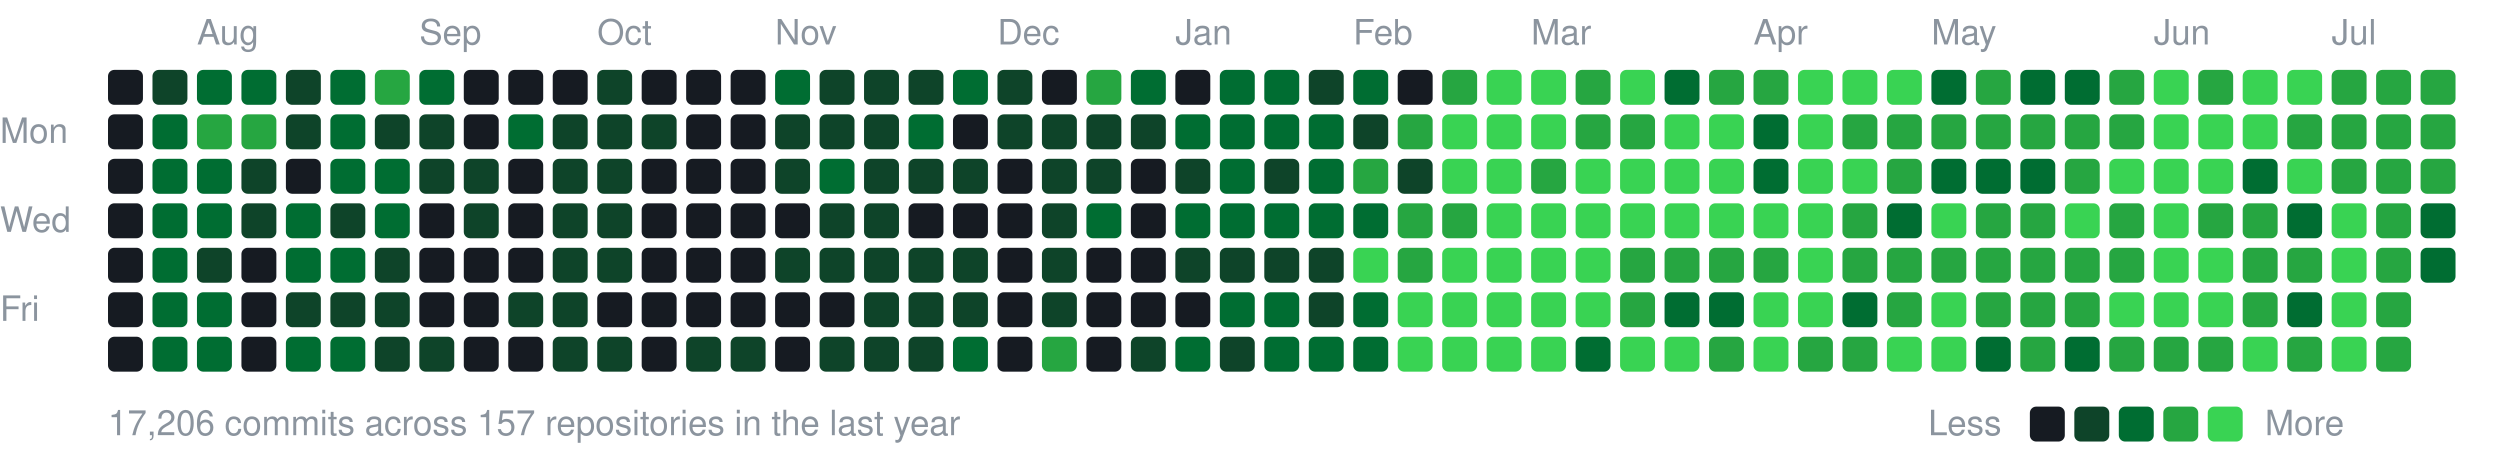
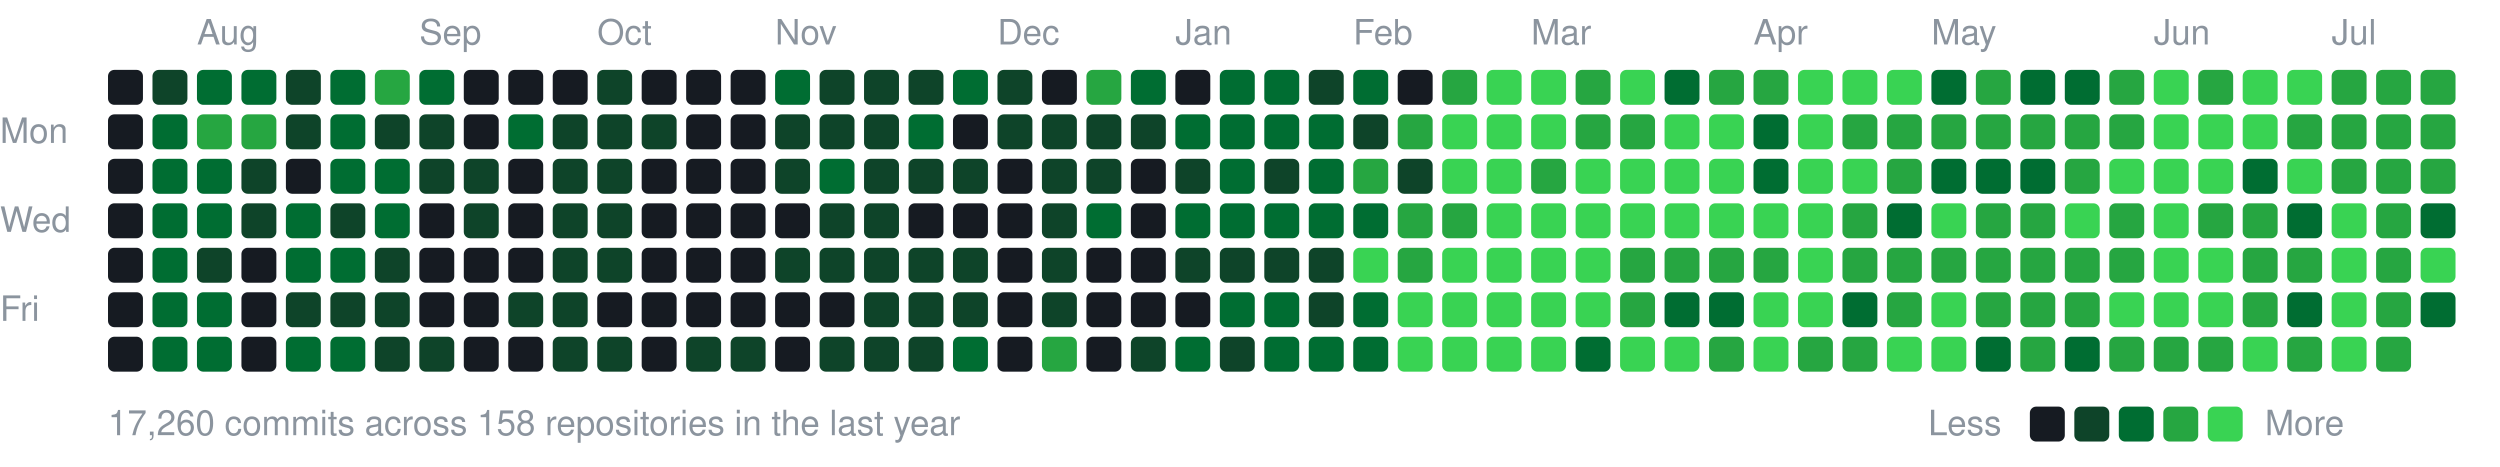
<svg xmlns="http://www.w3.org/2000/svg" width="787" height="147" viewBox="0 0 787 147">
  <style>text{font:11px -apple-system,BlinkMacSystemFont,"Segoe UI",Helvetica,Arial,sans-serif;fill:#8b949e}</style>
  <text x="62" y="14">Aug</text>
  <text x="132" y="14">Sep</text>
  <text x="188" y="14">Oct</text>
  <text x="244" y="14">Nov</text>
  <text x="314" y="14">Dec</text>
  <text x="370" y="14">Jan</text>
  <text x="426" y="14">Feb</text>
  <text x="482" y="14">Mar</text>
  <text x="552" y="14">Apr</text>
  <text x="608" y="14">May</text>
  <text x="678" y="14">Jun</text>
  <text x="734" y="14">Jul</text>
  <text x="0" y="45">Mon</text>
  <text x="0" y="73">Wed</text>
  <text x="0" y="101">Fri</text>
  <rect x="34" y="22" width="11" height="11" rx="2" fill="#161b22" />
  <rect x="34" y="36" width="11" height="11" rx="2" fill="#161b22" />
  <rect x="34" y="50" width="11" height="11" rx="2" fill="#161b22" />
  <rect x="34" y="64" width="11" height="11" rx="2" fill="#161b22" />
  <rect x="34" y="78" width="11" height="11" rx="2" fill="#161b22" />
  <rect x="34" y="92" width="11" height="11" rx="2" fill="#161b22" />
  <rect x="34" y="106" width="11" height="11" rx="2" fill="#161b22" />
  <rect x="48" y="22" width="11" height="11" rx="2" fill="#0e4429" />
  <rect x="48" y="36" width="11" height="11" rx="2" fill="#006d32" />
  <rect x="48" y="50" width="11" height="11" rx="2" fill="#006d32" />
  <rect x="48" y="64" width="11" height="11" rx="2" fill="#006d32" />
  <rect x="48" y="78" width="11" height="11" rx="2" fill="#006d32" />
  <rect x="48" y="92" width="11" height="11" rx="2" fill="#006d32" />
  <rect x="48" y="106" width="11" height="11" rx="2" fill="#006d32" />
  <rect x="62" y="22" width="11" height="11" rx="2" fill="#006d32" />
  <rect x="62" y="36" width="11" height="11" rx="2" fill="#26a641" />
  <rect x="62" y="50" width="11" height="11" rx="2" fill="#006d32" />
  <rect x="62" y="64" width="11" height="11" rx="2" fill="#006d32" />
  <rect x="62" y="78" width="11" height="11" rx="2" fill="#0e4429" />
  <rect x="62" y="92" width="11" height="11" rx="2" fill="#006d32" />
  <rect x="62" y="106" width="11" height="11" rx="2" fill="#006d32" />
  <rect x="76" y="22" width="11" height="11" rx="2" fill="#006d32" />
  <rect x="76" y="36" width="11" height="11" rx="2" fill="#26a641" />
  <rect x="76" y="50" width="11" height="11" rx="2" fill="#0e4429" />
  <rect x="76" y="64" width="11" height="11" rx="2" fill="#0e4429" />
  <rect x="76" y="78" width="11" height="11" rx="2" fill="#161b22" />
  <rect x="76" y="92" width="11" height="11" rx="2" fill="#161b22" />
  <rect x="76" y="106" width="11" height="11" rx="2" fill="#161b22" />
  <rect x="90" y="22" width="11" height="11" rx="2" fill="#0e4429" />
  <rect x="90" y="36" width="11" height="11" rx="2" fill="#0e4429" />
  <rect x="90" y="50" width="11" height="11" rx="2" fill="#161b22" />
  <rect x="90" y="64" width="11" height="11" rx="2" fill="#006d32" />
  <rect x="90" y="78" width="11" height="11" rx="2" fill="#006d32" />
  <rect x="90" y="92" width="11" height="11" rx="2" fill="#0e4429" />
  <rect x="90" y="106" width="11" height="11" rx="2" fill="#006d32" />
  <rect x="104" y="22" width="11" height="11" rx="2" fill="#006d32" />
  <rect x="104" y="36" width="11" height="11" rx="2" fill="#006d32" />
  <rect x="104" y="50" width="11" height="11" rx="2" fill="#006d32" />
  <rect x="104" y="64" width="11" height="11" rx="2" fill="#0e4429" />
  <rect x="104" y="78" width="11" height="11" rx="2" fill="#006d32" />
  <rect x="104" y="92" width="11" height="11" rx="2" fill="#0e4429" />
  <rect x="104" y="106" width="11" height="11" rx="2" fill="#006d32" />
  <rect x="118" y="22" width="11" height="11" rx="2" fill="#26a641" />
  <rect x="118" y="36" width="11" height="11" rx="2" fill="#0e4429" />
  <rect x="118" y="50" width="11" height="11" rx="2" fill="#006d32" />
  <rect x="118" y="64" width="11" height="11" rx="2" fill="#006d32" />
  <rect x="118" y="78" width="11" height="11" rx="2" fill="#0e4429" />
  <rect x="118" y="92" width="11" height="11" rx="2" fill="#0e4429" />
  <rect x="118" y="106" width="11" height="11" rx="2" fill="#0e4429" />
  <rect x="132" y="22" width="11" height="11" rx="2" fill="#006d32" />
  <rect x="132" y="36" width="11" height="11" rx="2" fill="#0e4429" />
  <rect x="132" y="50" width="11" height="11" rx="2" fill="#0e4429" />
  <rect x="132" y="64" width="11" height="11" rx="2" fill="#161b22" />
  <rect x="132" y="78" width="11" height="11" rx="2" fill="#161b22" />
  <rect x="132" y="92" width="11" height="11" rx="2" fill="#161b22" />
  <rect x="132" y="106" width="11" height="11" rx="2" fill="#0e4429" />
  <rect x="146" y="22" width="11" height="11" rx="2" fill="#161b22" />
  <rect x="146" y="36" width="11" height="11" rx="2" fill="#161b22" />
  <rect x="146" y="50" width="11" height="11" rx="2" fill="#0e4429" />
  <rect x="146" y="64" width="11" height="11" rx="2" fill="#0e4429" />
  <rect x="146" y="78" width="11" height="11" rx="2" fill="#161b22" />
  <rect x="146" y="92" width="11" height="11" rx="2" fill="#161b22" />
  <rect x="146" y="106" width="11" height="11" rx="2" fill="#161b22" />
  <rect x="160" y="22" width="11" height="11" rx="2" fill="#161b22" />
  <rect x="160" y="36" width="11" height="11" rx="2" fill="#006d32" />
  <rect x="160" y="50" width="11" height="11" rx="2" fill="#161b22" />
  <rect x="160" y="64" width="11" height="11" rx="2" fill="#161b22" />
  <rect x="160" y="78" width="11" height="11" rx="2" fill="#161b22" />
  <rect x="160" y="92" width="11" height="11" rx="2" fill="#0e4429" />
  <rect x="160" y="106" width="11" height="11" rx="2" fill="#161b22" />
  <rect x="174" y="22" width="11" height="11" rx="2" fill="#161b22" />
  <rect x="174" y="36" width="11" height="11" rx="2" fill="#0e4429" />
  <rect x="174" y="50" width="11" height="11" rx="2" fill="#0e4429" />
  <rect x="174" y="64" width="11" height="11" rx="2" fill="#0e4429" />
  <rect x="174" y="78" width="11" height="11" rx="2" fill="#0e4429" />
  <rect x="174" y="92" width="11" height="11" rx="2" fill="#0e4429" />
  <rect x="174" y="106" width="11" height="11" rx="2" fill="#0e4429" />
  <rect x="188" y="22" width="11" height="11" rx="2" fill="#0e4429" />
  <rect x="188" y="36" width="11" height="11" rx="2" fill="#0e4429" />
  <rect x="188" y="50" width="11" height="11" rx="2" fill="#0e4429" />
  <rect x="188" y="64" width="11" height="11" rx="2" fill="#0e4429" />
  <rect x="188" y="78" width="11" height="11" rx="2" fill="#0e4429" />
  <rect x="188" y="92" width="11" height="11" rx="2" fill="#161b22" />
  <rect x="188" y="106" width="11" height="11" rx="2" fill="#0e4429" />
  <rect x="202" y="22" width="11" height="11" rx="2" fill="#161b22" />
  <rect x="202" y="36" width="11" height="11" rx="2" fill="#0e4429" />
  <rect x="202" y="50" width="11" height="11" rx="2" fill="#161b22" />
  <rect x="202" y="64" width="11" height="11" rx="2" fill="#161b22" />
  <rect x="202" y="78" width="11" height="11" rx="2" fill="#161b22" />
  <rect x="202" y="92" width="11" height="11" rx="2" fill="#161b22" />
  <rect x="202" y="106" width="11" height="11" rx="2" fill="#161b22" />
  <rect x="216" y="22" width="11" height="11" rx="2" fill="#161b22" />
  <rect x="216" y="36" width="11" height="11" rx="2" fill="#161b22" />
  <rect x="216" y="50" width="11" height="11" rx="2" fill="#161b22" />
  <rect x="216" y="64" width="11" height="11" rx="2" fill="#161b22" />
  <rect x="216" y="78" width="11" height="11" rx="2" fill="#161b22" />
  <rect x="216" y="92" width="11" height="11" rx="2" fill="#161b22" />
  <rect x="216" y="106" width="11" height="11" rx="2" fill="#0e4429" />
  <rect x="230" y="22" width="11" height="11" rx="2" fill="#161b22" />
  <rect x="230" y="36" width="11" height="11" rx="2" fill="#161b22" />
  <rect x="230" y="50" width="11" height="11" rx="2" fill="#161b22" />
  <rect x="230" y="64" width="11" height="11" rx="2" fill="#161b22" />
  <rect x="230" y="78" width="11" height="11" rx="2" fill="#161b22" />
  <rect x="230" y="92" width="11" height="11" rx="2" fill="#161b22" />
  <rect x="230" y="106" width="11" height="11" rx="2" fill="#0e4429" />
  <rect x="244" y="22" width="11" height="11" rx="2" fill="#006d32" />
  <rect x="244" y="36" width="11" height="11" rx="2" fill="#0e4429" />
  <rect x="244" y="50" width="11" height="11" rx="2" fill="#0e4429" />
  <rect x="244" y="64" width="11" height="11" rx="2" fill="#161b22" />
  <rect x="244" y="78" width="11" height="11" rx="2" fill="#0e4429" />
  <rect x="244" y="92" width="11" height="11" rx="2" fill="#161b22" />
  <rect x="244" y="106" width="11" height="11" rx="2" fill="#161b22" />
  <rect x="258" y="22" width="11" height="11" rx="2" fill="#0e4429" />
  <rect x="258" y="36" width="11" height="11" rx="2" fill="#0e4429" />
  <rect x="258" y="50" width="11" height="11" rx="2" fill="#006d32" />
  <rect x="258" y="64" width="11" height="11" rx="2" fill="#0e4429" />
  <rect x="258" y="78" width="11" height="11" rx="2" fill="#0e4429" />
  <rect x="258" y="92" width="11" height="11" rx="2" fill="#161b22" />
  <rect x="258" y="106" width="11" height="11" rx="2" fill="#0e4429" />
  <rect x="272" y="22" width="11" height="11" rx="2" fill="#0e4429" />
  <rect x="272" y="36" width="11" height="11" rx="2" fill="#0e4429" />
  <rect x="272" y="50" width="11" height="11" rx="2" fill="#0e4429" />
  <rect x="272" y="64" width="11" height="11" rx="2" fill="#0e4429" />
  <rect x="272" y="78" width="11" height="11" rx="2" fill="#0e4429" />
  <rect x="272" y="92" width="11" height="11" rx="2" fill="#0e4429" />
  <rect x="272" y="106" width="11" height="11" rx="2" fill="#0e4429" />
  <rect x="286" y="22" width="11" height="11" rx="2" fill="#0e4429" />
  <rect x="286" y="36" width="11" height="11" rx="2" fill="#006d32" />
  <rect x="286" y="50" width="11" height="11" rx="2" fill="#0e4429" />
  <rect x="286" y="64" width="11" height="11" rx="2" fill="#161b22" />
  <rect x="286" y="78" width="11" height="11" rx="2" fill="#0e4429" />
  <rect x="286" y="92" width="11" height="11" rx="2" fill="#0e4429" />
  <rect x="286" y="106" width="11" height="11" rx="2" fill="#0e4429" />
  <rect x="300" y="22" width="11" height="11" rx="2" fill="#006d32" />
  <rect x="300" y="36" width="11" height="11" rx="2" fill="#161b22" />
  <rect x="300" y="50" width="11" height="11" rx="2" fill="#0e4429" />
  <rect x="300" y="64" width="11" height="11" rx="2" fill="#161b22" />
  <rect x="300" y="78" width="11" height="11" rx="2" fill="#0e4429" />
  <rect x="300" y="92" width="11" height="11" rx="2" fill="#0e4429" />
  <rect x="300" y="106" width="11" height="11" rx="2" fill="#006d32" />
  <rect x="314" y="22" width="11" height="11" rx="2" fill="#0e4429" />
  <rect x="314" y="36" width="11" height="11" rx="2" fill="#0e4429" />
  <rect x="314" y="50" width="11" height="11" rx="2" fill="#161b22" />
  <rect x="314" y="64" width="11" height="11" rx="2" fill="#161b22" />
  <rect x="314" y="78" width="11" height="11" rx="2" fill="#161b22" />
  <rect x="314" y="92" width="11" height="11" rx="2" fill="#161b22" />
  <rect x="314" y="106" width="11" height="11" rx="2" fill="#161b22" />
  <rect x="328" y="22" width="11" height="11" rx="2" fill="#161b22" />
  <rect x="328" y="36" width="11" height="11" rx="2" fill="#0e4429" />
  <rect x="328" y="50" width="11" height="11" rx="2" fill="#0e4429" />
  <rect x="328" y="64" width="11" height="11" rx="2" fill="#0e4429" />
  <rect x="328" y="78" width="11" height="11" rx="2" fill="#0e4429" />
  <rect x="328" y="92" width="11" height="11" rx="2" fill="#0e4429" />
  <rect x="328" y="106" width="11" height="11" rx="2" fill="#26a641" />
  <rect x="342" y="22" width="11" height="11" rx="2" fill="#26a641" />
  <rect x="342" y="36" width="11" height="11" rx="2" fill="#0e4429" />
  <rect x="342" y="50" width="11" height="11" rx="2" fill="#0e4429" />
  <rect x="342" y="64" width="11" height="11" rx="2" fill="#006d32" />
  <rect x="342" y="78" width="11" height="11" rx="2" fill="#161b22" />
  <rect x="342" y="92" width="11" height="11" rx="2" fill="#161b22" />
  <rect x="342" y="106" width="11" height="11" rx="2" fill="#161b22" />
  <rect x="356" y="22" width="11" height="11" rx="2" fill="#006d32" />
  <rect x="356" y="36" width="11" height="11" rx="2" fill="#0e4429" />
  <rect x="356" y="50" width="11" height="11" rx="2" fill="#161b22" />
  <rect x="356" y="64" width="11" height="11" rx="2" fill="#161b22" />
  <rect x="356" y="78" width="11" height="11" rx="2" fill="#161b22" />
  <rect x="356" y="92" width="11" height="11" rx="2" fill="#161b22" />
  <rect x="356" y="106" width="11" height="11" rx="2" fill="#0e4429" />
  <rect x="370" y="22" width="11" height="11" rx="2" fill="#161b22" />
  <rect x="370" y="36" width="11" height="11" rx="2" fill="#006d32" />
  <rect x="370" y="50" width="11" height="11" rx="2" fill="#0e4429" />
  <rect x="370" y="64" width="11" height="11" rx="2" fill="#006d32" />
  <rect x="370" y="78" width="11" height="11" rx="2" fill="#0e4429" />
  <rect x="370" y="92" width="11" height="11" rx="2" fill="#161b22" />
  <rect x="370" y="106" width="11" height="11" rx="2" fill="#006d32" />
  <rect x="384" y="22" width="11" height="11" rx="2" fill="#006d32" />
  <rect x="384" y="36" width="11" height="11" rx="2" fill="#006d32" />
  <rect x="384" y="50" width="11" height="11" rx="2" fill="#006d32" />
  <rect x="384" y="64" width="11" height="11" rx="2" fill="#006d32" />
  <rect x="384" y="78" width="11" height="11" rx="2" fill="#0e4429" />
  <rect x="384" y="92" width="11" height="11" rx="2" fill="#006d32" />
  <rect x="384" y="106" width="11" height="11" rx="2" fill="#0e4429" />
  <rect x="398" y="22" width="11" height="11" rx="2" fill="#006d32" />
  <rect x="398" y="36" width="11" height="11" rx="2" fill="#006d32" />
  <rect x="398" y="50" width="11" height="11" rx="2" fill="#0e4429" />
  <rect x="398" y="64" width="11" height="11" rx="2" fill="#006d32" />
  <rect x="398" y="78" width="11" height="11" rx="2" fill="#0e4429" />
  <rect x="398" y="92" width="11" height="11" rx="2" fill="#006d32" />
  <rect x="398" y="106" width="11" height="11" rx="2" fill="#006d32" />
  <rect x="412" y="22" width="11" height="11" rx="2" fill="#0e4429" />
  <rect x="412" y="36" width="11" height="11" rx="2" fill="#006d32" />
  <rect x="412" y="50" width="11" height="11" rx="2" fill="#006d32" />
  <rect x="412" y="64" width="11" height="11" rx="2" fill="#006d32" />
  <rect x="412" y="78" width="11" height="11" rx="2" fill="#0e4429" />
  <rect x="412" y="92" width="11" height="11" rx="2" fill="#0e4429" />
  <rect x="412" y="106" width="11" height="11" rx="2" fill="#006d32" />
  <rect x="426" y="22" width="11" height="11" rx="2" fill="#006d32" />
  <rect x="426" y="36" width="11" height="11" rx="2" fill="#0e4429" />
  <rect x="426" y="50" width="11" height="11" rx="2" fill="#26a641" />
  <rect x="426" y="64" width="11" height="11" rx="2" fill="#006d32" />
  <rect x="426" y="78" width="11" height="11" rx="2" fill="#39d353" />
  <rect x="426" y="92" width="11" height="11" rx="2" fill="#006d32" />
  <rect x="426" y="106" width="11" height="11" rx="2" fill="#006d32" />
  <rect x="440" y="22" width="11" height="11" rx="2" fill="#161b22" />
  <rect x="440" y="36" width="11" height="11" rx="2" fill="#26a641" />
  <rect x="440" y="50" width="11" height="11" rx="2" fill="#0e4429" />
  <rect x="440" y="64" width="11" height="11" rx="2" fill="#26a641" />
  <rect x="440" y="78" width="11" height="11" rx="2" fill="#26a641" />
  <rect x="440" y="92" width="11" height="11" rx="2" fill="#39d353" />
  <rect x="440" y="106" width="11" height="11" rx="2" fill="#39d353" />
  <rect x="454" y="22" width="11" height="11" rx="2" fill="#26a641" />
  <rect x="454" y="36" width="11" height="11" rx="2" fill="#39d353" />
  <rect x="454" y="50" width="11" height="11" rx="2" fill="#39d353" />
  <rect x="454" y="64" width="11" height="11" rx="2" fill="#26a641" />
  <rect x="454" y="78" width="11" height="11" rx="2" fill="#39d353" />
  <rect x="454" y="92" width="11" height="11" rx="2" fill="#39d353" />
  <rect x="454" y="106" width="11" height="11" rx="2" fill="#39d353" />
  <rect x="468" y="22" width="11" height="11" rx="2" fill="#39d353" />
  <rect x="468" y="36" width="11" height="11" rx="2" fill="#39d353" />
  <rect x="468" y="50" width="11" height="11" rx="2" fill="#39d353" />
  <rect x="468" y="64" width="11" height="11" rx="2" fill="#39d353" />
  <rect x="468" y="78" width="11" height="11" rx="2" fill="#39d353" />
  <rect x="468" y="92" width="11" height="11" rx="2" fill="#39d353" />
  <rect x="468" y="106" width="11" height="11" rx="2" fill="#39d353" />
  <rect x="482" y="22" width="11" height="11" rx="2" fill="#39d353" />
  <rect x="482" y="36" width="11" height="11" rx="2" fill="#39d353" />
  <rect x="482" y="50" width="11" height="11" rx="2" fill="#26a641" />
  <rect x="482" y="64" width="11" height="11" rx="2" fill="#39d353" />
  <rect x="482" y="78" width="11" height="11" rx="2" fill="#39d353" />
  <rect x="482" y="92" width="11" height="11" rx="2" fill="#39d353" />
  <rect x="482" y="106" width="11" height="11" rx="2" fill="#39d353" />
  <rect x="496" y="22" width="11" height="11" rx="2" fill="#26a641" />
  <rect x="496" y="36" width="11" height="11" rx="2" fill="#26a641" />
  <rect x="496" y="50" width="11" height="11" rx="2" fill="#39d353" />
  <rect x="496" y="64" width="11" height="11" rx="2" fill="#39d353" />
  <rect x="496" y="78" width="11" height="11" rx="2" fill="#39d353" />
  <rect x="496" y="92" width="11" height="11" rx="2" fill="#39d353" />
  <rect x="496" y="106" width="11" height="11" rx="2" fill="#006d32" />
  <rect x="510" y="22" width="11" height="11" rx="2" fill="#39d353" />
  <rect x="510" y="36" width="11" height="11" rx="2" fill="#26a641" />
  <rect x="510" y="50" width="11" height="11" rx="2" fill="#39d353" />
  <rect x="510" y="64" width="11" height="11" rx="2" fill="#39d353" />
  <rect x="510" y="78" width="11" height="11" rx="2" fill="#26a641" />
  <rect x="510" y="92" width="11" height="11" rx="2" fill="#26a641" />
  <rect x="510" y="106" width="11" height="11" rx="2" fill="#39d353" />
  <rect x="524" y="22" width="11" height="11" rx="2" fill="#006d32" />
  <rect x="524" y="36" width="11" height="11" rx="2" fill="#39d353" />
  <rect x="524" y="50" width="11" height="11" rx="2" fill="#39d353" />
  <rect x="524" y="64" width="11" height="11" rx="2" fill="#39d353" />
  <rect x="524" y="78" width="11" height="11" rx="2" fill="#26a641" />
  <rect x="524" y="92" width="11" height="11" rx="2" fill="#006d32" />
  <rect x="524" y="106" width="11" height="11" rx="2" fill="#39d353" />
  <rect x="538" y="22" width="11" height="11" rx="2" fill="#26a641" />
  <rect x="538" y="36" width="11" height="11" rx="2" fill="#39d353" />
  <rect x="538" y="50" width="11" height="11" rx="2" fill="#39d353" />
  <rect x="538" y="64" width="11" height="11" rx="2" fill="#39d353" />
  <rect x="538" y="78" width="11" height="11" rx="2" fill="#26a641" />
  <rect x="538" y="92" width="11" height="11" rx="2" fill="#006d32" />
  <rect x="538" y="106" width="11" height="11" rx="2" fill="#26a641" />
  <rect x="552" y="22" width="11" height="11" rx="2" fill="#26a641" />
  <rect x="552" y="36" width="11" height="11" rx="2" fill="#006d32" />
  <rect x="552" y="50" width="11" height="11" rx="2" fill="#006d32" />
  <rect x="552" y="64" width="11" height="11" rx="2" fill="#39d353" />
  <rect x="552" y="78" width="11" height="11" rx="2" fill="#26a641" />
  <rect x="552" y="92" width="11" height="11" rx="2" fill="#39d353" />
  <rect x="552" y="106" width="11" height="11" rx="2" fill="#39d353" />
  <rect x="566" y="22" width="11" height="11" rx="2" fill="#39d353" />
  <rect x="566" y="36" width="11" height="11" rx="2" fill="#39d353" />
  <rect x="566" y="50" width="11" height="11" rx="2" fill="#39d353" />
  <rect x="566" y="64" width="11" height="11" rx="2" fill="#39d353" />
  <rect x="566" y="78" width="11" height="11" rx="2" fill="#39d353" />
  <rect x="566" y="92" width="11" height="11" rx="2" fill="#39d353" />
  <rect x="566" y="106" width="11" height="11" rx="2" fill="#26a641" />
  <rect x="580" y="22" width="11" height="11" rx="2" fill="#39d353" />
  <rect x="580" y="36" width="11" height="11" rx="2" fill="#26a641" />
  <rect x="580" y="50" width="11" height="11" rx="2" fill="#39d353" />
  <rect x="580" y="64" width="11" height="11" rx="2" fill="#26a641" />
  <rect x="580" y="78" width="11" height="11" rx="2" fill="#26a641" />
  <rect x="580" y="92" width="11" height="11" rx="2" fill="#006d32" />
  <rect x="580" y="106" width="11" height="11" rx="2" fill="#26a641" />
  <rect x="594" y="22" width="11" height="11" rx="2" fill="#39d353" />
  <rect x="594" y="36" width="11" height="11" rx="2" fill="#26a641" />
  <rect x="594" y="50" width="11" height="11" rx="2" fill="#26a641" />
  <rect x="594" y="64" width="11" height="11" rx="2" fill="#006d32" />
  <rect x="594" y="78" width="11" height="11" rx="2" fill="#26a641" />
  <rect x="594" y="92" width="11" height="11" rx="2" fill="#26a641" />
  <rect x="594" y="106" width="11" height="11" rx="2" fill="#39d353" />
  <rect x="608" y="22" width="11" height="11" rx="2" fill="#006d32" />
  <rect x="608" y="36" width="11" height="11" rx="2" fill="#26a641" />
  <rect x="608" y="50" width="11" height="11" rx="2" fill="#006d32" />
  <rect x="608" y="64" width="11" height="11" rx="2" fill="#39d353" />
  <rect x="608" y="78" width="11" height="11" rx="2" fill="#26a641" />
  <rect x="608" y="92" width="11" height="11" rx="2" fill="#39d353" />
  <rect x="608" y="106" width="11" height="11" rx="2" fill="#39d353" />
  <rect x="622" y="22" width="11" height="11" rx="2" fill="#26a641" />
  <rect x="622" y="36" width="11" height="11" rx="2" fill="#26a641" />
  <rect x="622" y="50" width="11" height="11" rx="2" fill="#006d32" />
  <rect x="622" y="64" width="11" height="11" rx="2" fill="#26a641" />
  <rect x="622" y="78" width="11" height="11" rx="2" fill="#26a641" />
  <rect x="622" y="92" width="11" height="11" rx="2" fill="#26a641" />
  <rect x="622" y="106" width="11" height="11" rx="2" fill="#006d32" />
  <rect x="636" y="22" width="11" height="11" rx="2" fill="#006d32" />
  <rect x="636" y="36" width="11" height="11" rx="2" fill="#26a641" />
  <rect x="636" y="50" width="11" height="11" rx="2" fill="#006d32" />
  <rect x="636" y="64" width="11" height="11" rx="2" fill="#26a641" />
  <rect x="636" y="78" width="11" height="11" rx="2" fill="#26a641" />
  <rect x="636" y="92" width="11" height="11" rx="2" fill="#26a641" />
  <rect x="636" y="106" width="11" height="11" rx="2" fill="#26a641" />
  <rect x="650" y="22" width="11" height="11" rx="2" fill="#006d32" />
  <rect x="650" y="36" width="11" height="11" rx="2" fill="#26a641" />
  <rect x="650" y="50" width="11" height="11" rx="2" fill="#26a641" />
  <rect x="650" y="64" width="11" height="11" rx="2" fill="#39d353" />
  <rect x="650" y="78" width="11" height="11" rx="2" fill="#26a641" />
  <rect x="650" y="92" width="11" height="11" rx="2" fill="#26a641" />
  <rect x="650" y="106" width="11" height="11" rx="2" fill="#006d32" />
  <rect x="664" y="22" width="11" height="11" rx="2" fill="#26a641" />
  <rect x="664" y="36" width="11" height="11" rx="2" fill="#26a641" />
  <rect x="664" y="50" width="11" height="11" rx="2" fill="#39d353" />
  <rect x="664" y="64" width="11" height="11" rx="2" fill="#26a641" />
  <rect x="664" y="78" width="11" height="11" rx="2" fill="#26a641" />
  <rect x="664" y="92" width="11" height="11" rx="2" fill="#39d353" />
  <rect x="664" y="106" width="11" height="11" rx="2" fill="#26a641" />
  <rect x="678" y="22" width="11" height="11" rx="2" fill="#39d353" />
  <rect x="678" y="36" width="11" height="11" rx="2" fill="#39d353" />
  <rect x="678" y="50" width="11" height="11" rx="2" fill="#39d353" />
  <rect x="678" y="64" width="11" height="11" rx="2" fill="#39d353" />
  <rect x="678" y="78" width="11" height="11" rx="2" fill="#39d353" />
  <rect x="678" y="92" width="11" height="11" rx="2" fill="#39d353" />
  <rect x="678" y="106" width="11" height="11" rx="2" fill="#26a641" />
  <rect x="692" y="22" width="11" height="11" rx="2" fill="#26a641" />
  <rect x="692" y="36" width="11" height="11" rx="2" fill="#39d353" />
  <rect x="692" y="50" width="11" height="11" rx="2" fill="#39d353" />
  <rect x="692" y="64" width="11" height="11" rx="2" fill="#26a641" />
  <rect x="692" y="78" width="11" height="11" rx="2" fill="#39d353" />
  <rect x="692" y="92" width="11" height="11" rx="2" fill="#39d353" />
  <rect x="692" y="106" width="11" height="11" rx="2" fill="#26a641" />
  <rect x="706" y="22" width="11" height="11" rx="2" fill="#39d353" />
  <rect x="706" y="36" width="11" height="11" rx="2" fill="#39d353" />
  <rect x="706" y="50" width="11" height="11" rx="2" fill="#006d32" />
  <rect x="706" y="64" width="11" height="11" rx="2" fill="#26a641" />
  <rect x="706" y="78" width="11" height="11" rx="2" fill="#26a641" />
  <rect x="706" y="92" width="11" height="11" rx="2" fill="#26a641" />
  <rect x="706" y="106" width="11" height="11" rx="2" fill="#39d353" />
  <rect x="720" y="22" width="11" height="11" rx="2" fill="#39d353" />
  <rect x="720" y="36" width="11" height="11" rx="2" fill="#26a641" />
  <rect x="720" y="50" width="11" height="11" rx="2" fill="#39d353" />
  <rect x="720" y="64" width="11" height="11" rx="2" fill="#006d32" />
  <rect x="720" y="78" width="11" height="11" rx="2" fill="#26a641" />
  <rect x="720" y="92" width="11" height="11" rx="2" fill="#006d32" />
  <rect x="720" y="106" width="11" height="11" rx="2" fill="#26a641" />
  <rect x="734" y="22" width="11" height="11" rx="2" fill="#26a641" />
  <rect x="734" y="36" width="11" height="11" rx="2" fill="#26a641" />
  <rect x="734" y="50" width="11" height="11" rx="2" fill="#26a641" />
  <rect x="734" y="64" width="11" height="11" rx="2" fill="#39d353" />
  <rect x="734" y="78" width="11" height="11" rx="2" fill="#39d353" />
  <rect x="734" y="92" width="11" height="11" rx="2" fill="#39d353" />
  <rect x="734" y="106" width="11" height="11" rx="2" fill="#39d353" />
  <rect x="748" y="22" width="11" height="11" rx="2" fill="#26a641" />
  <rect x="748" y="36" width="11" height="11" rx="2" fill="#26a641" />
  <rect x="748" y="50" width="11" height="11" rx="2" fill="#26a641" />
  <rect x="748" y="64" width="11" height="11" rx="2" fill="#26a641" />
  <rect x="748" y="78" width="11" height="11" rx="2" fill="#26a641" />
  <rect x="748" y="92" width="11" height="11" rx="2" fill="#26a641" />
  <rect x="748" y="106" width="11" height="11" rx="2" fill="#26a641" />
  <rect x="762" y="22" width="11" height="11" rx="2" fill="#26a641" />
  <rect x="762" y="36" width="11" height="11" rx="2" fill="#26a641" />
  <rect x="762" y="50" width="11" height="11" rx="2" fill="#26a641" />
  <rect x="762" y="64" width="11" height="11" rx="2" fill="#006d32" />
-   <rect x="762" y="78" width="11" height="11" rx="2" fill="#006d32" />
-   <text x="34" y="137">17,206 commits across 157 repositories in the last year</text>
+   <rect x="762" y="78" width="11" height="11" rx="2" fill="#39d353" />
+   <rect x="762" y="92" width="11" height="11" rx="2" fill="#006d32" />
+   <text x="34" y="137">17,260 commits across 158 repositories in the last year</text>
  <text x="607" y="137">Less</text>
  <rect x="639" y="128" width="11" height="11" rx="2" fill="#161b22" />
  <rect x="653" y="128" width="11" height="11" rx="2" fill="#0e4429" />
  <rect x="667" y="128" width="11" height="11" rx="2" fill="#006d32" />
  <rect x="681" y="128" width="11" height="11" rx="2" fill="#26a641" />
  <rect x="695" y="128" width="11" height="11" rx="2" fill="#39d353" />
  <text x="713" y="137">More</text>
</svg>
